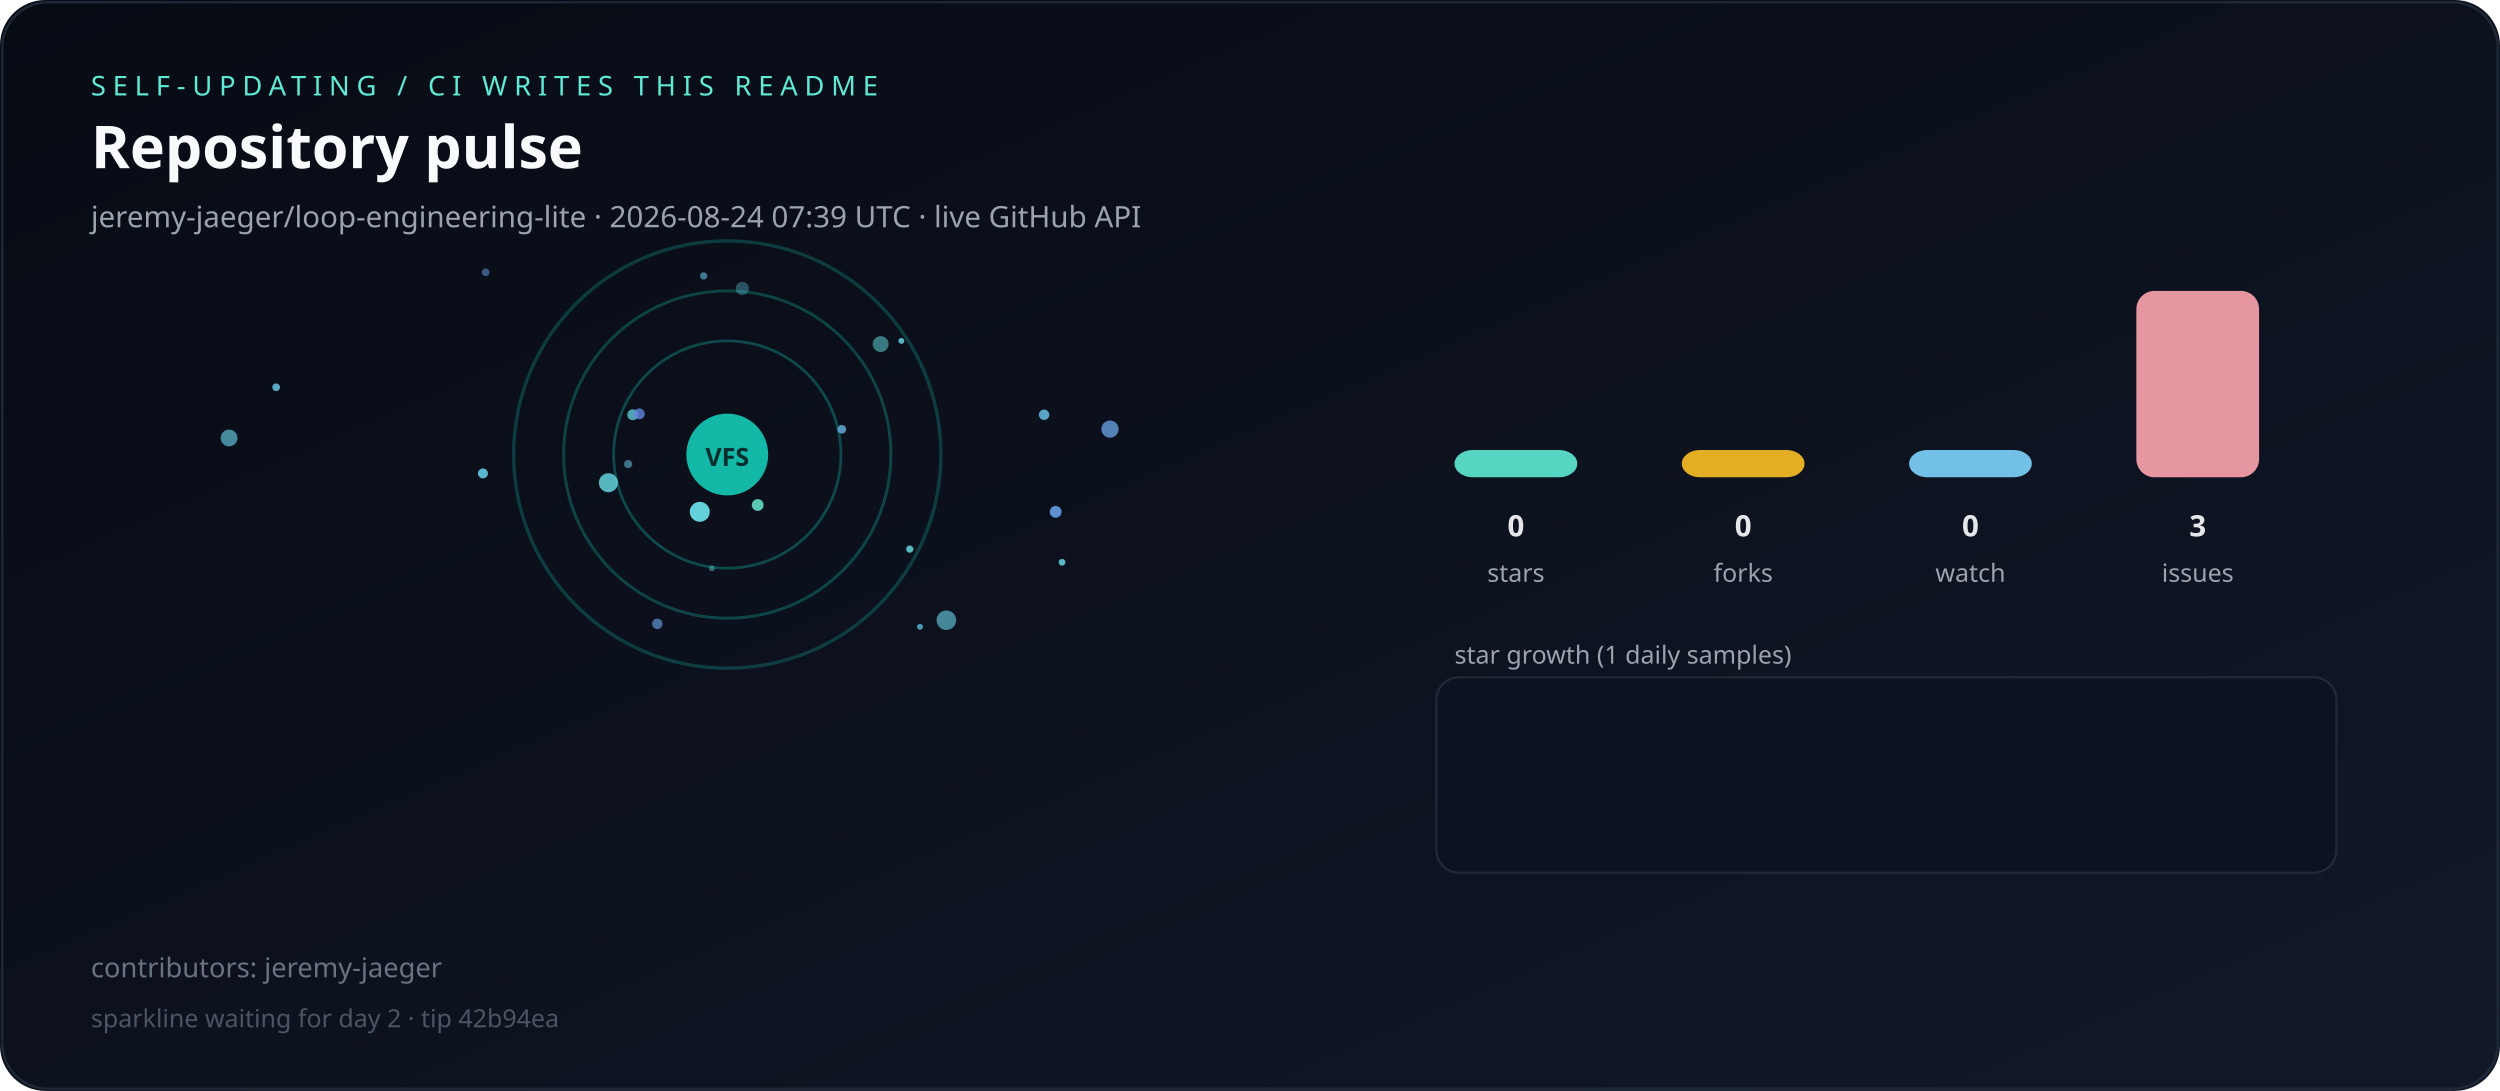
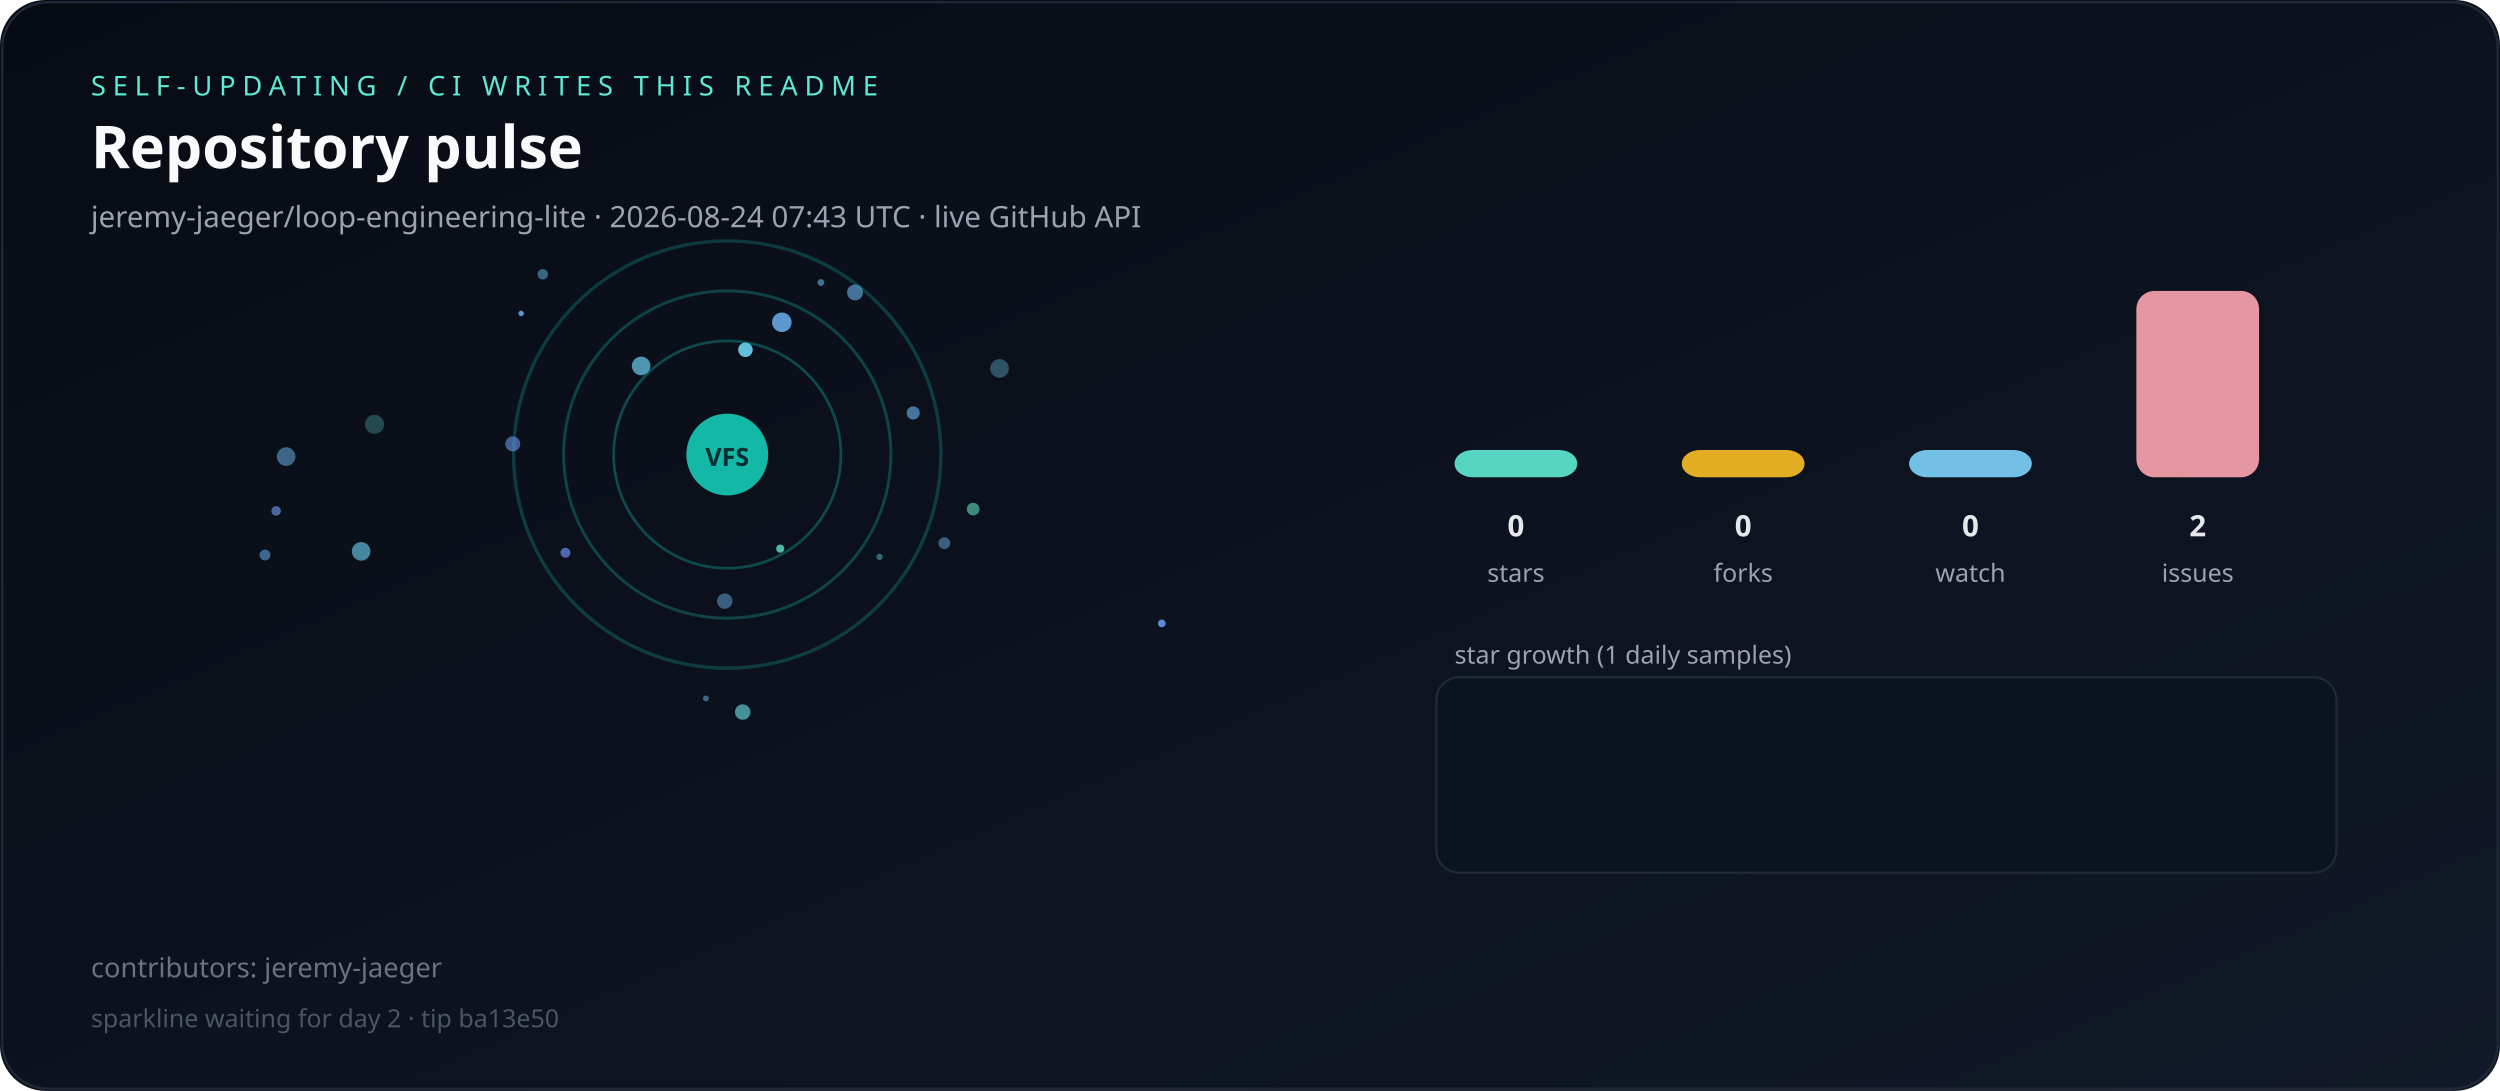
<svg xmlns="http://www.w3.org/2000/svg" viewBox="0 0 1100 480" role="img" aria-label="Live repository pulse">
  <defs>
    <linearGradient id="bg" x1="0" y1="0" x2="1" y2="1">
      <stop offset="0%" stop-color="#070b14" />
      <stop offset="100%" stop-color="#111827" />
    </linearGradient>
  </defs>
  <rect width="1100" height="480" rx="20" fill="url(#bg)" />
  <rect x="1" y="1" width="1098" height="478" rx="20" fill="none" stroke="#1f2937" />
  <text x="40" y="42" fill="#5eead4" font-family="ui-sans-serif,system-ui,sans-serif" font-size="12" letter-spacing="3">SELF-UPDATING / CI WRITES THIS README</text>
  <text x="40" y="74" fill="#f9fafb" font-family="ui-sans-serif,system-ui,sans-serif" font-size="26" font-weight="700">Repository pulse</text>
-   <text x="40" y="100" fill="#9ca3af" font-family="ui-sans-serif,system-ui,sans-serif" font-size="13">jeremy-jaeger/loop-engineering-lite · 2026-08-24 07:39 UTC · live GitHub API</text>
+   <text x="40" y="100" fill="#9ca3af" font-family="ui-sans-serif,system-ui,sans-serif" font-size="13">jeremy-jaeger/loop-engineering-lite · 2026-08-24 07:43 UTC · live GitHub API</text>
  <g>
    <circle cx="320" cy="200" r="50" fill="none" stroke="rgba(20,184,166,0.35)" stroke-width="1.2" />
    <circle cx="320" cy="200" r="72" fill="none" stroke="rgba(20,184,166,0.31)" stroke-width="1.3" />
    <circle cx="320" cy="200" r="94" fill="none" stroke="rgba(20,184,166,0.27)" stroke-width="1.5" />
  </g>
  <g>
-     <circle cx="404.8" cy="275.8" r="1.3" fill="hsla(195,70%,65%,0.74)" />
-     <circle cx="289.2" cy="274.5" r="2.3" fill="hsla(212,70%,65%,0.64)" />
-     <circle cx="459.4" cy="182.5" r="2.3" fill="hsla(197,70%,65%,0.84)" />
-     <circle cx="213.7" cy="119.8" r="1.7" fill="hsla(213,70%,65%,0.52)" />
-     <circle cx="387.5" cy="151.4" r="3.5" fill="hsla(181,70%,65%,0.50)" />
-     <circle cx="278.4" cy="182.5" r="2.4" fill="hsla(184,70%,65%,0.73)" />
-     <circle cx="281.3" cy="182.1" r="2.4" fill="hsla(225,70%,65%,0.79)" />
-     <circle cx="326.6" cy="126.9" r="2.9" fill="hsla(191,70%,65%,0.35)" />
-     <circle cx="416.4" cy="272.9" r="4.3" fill="hsla(190,70%,65%,0.62)" />
-     <circle cx="313.2" cy="250.1" r="1.3" fill="hsla(181,70%,65%,0.41)" />
-     <circle cx="333.4" cy="222.2" r="2.6" fill="hsla(169,70%,65%,0.86)" />
-     <circle cx="100.8" cy="192.7" r="3.7" fill="hsla(192,70%,65%,0.65)" />
-     <circle cx="121.5" cy="170.4" r="1.7" fill="hsla(197,70%,65%,0.86)" />
-     <circle cx="467.3" cy="247.4" r="1.5" fill="hsla(188,70%,65%,0.85)" />
-     <circle cx="307.9" cy="225.2" r="4.4" fill="hsla(185,70%,65%,0.95)" />
-     <circle cx="267.7" cy="212.4" r="4.2" fill="hsla(185,70%,65%,0.82)" />
-     <circle cx="309.6" cy="121.4" r="1.6" fill="hsla(199,70%,65%,0.60)" />
-     <circle cx="212.5" cy="208.3" r="2.2" fill="hsla(192,70%,65%,0.88)" />
-     <circle cx="276.4" cy="204.2" r="1.8" fill="hsla(197,70%,65%,0.55)" />
-     <circle cx="464.5" cy="225.2" r="2.6" fill="hsla(213,70%,65%,0.89)" />
-     <circle cx="488.4" cy="188.8" r="3.8" fill="hsla(212,70%,65%,0.77)" />
-     <circle cx="370.4" cy="188.9" r="1.9" fill="hsla(204,70%,65%,0.80)" />
-     <circle cx="400.3" cy="241.6" r="1.6" fill="hsla(185,70%,65%,0.83)" />
-     <circle cx="396.6" cy="150.0" r="1.3" fill="hsla(188,70%,65%,0.83)" />
+     <circle cx="439.8" cy="162.1" r="4.1" fill="hsla(194,70%,65%,0.37)" />
+     <circle cx="310.6" cy="307.3" r="1.3" fill="hsla(204,70%,65%,0.54)" />
+     <circle cx="387.0" cy="245.0" r="1.4" fill="hsla(189,70%,65%,0.45)" />
+     <circle cx="401.8" cy="181.7" r="2.9" fill="hsla(207,70%,65%,0.65)" />
+     <circle cx="121.5" cy="224.8" r="2.1" fill="hsla(216,70%,65%,0.65)" />
+     <circle cx="318.9" cy="264.5" r="3.4" fill="hsla(206,70%,65%,0.50)" />
+     <circle cx="326.8" cy="313.3" r="3.4" fill="hsla(179,70%,65%,0.61)" />
+     <circle cx="164.8" cy="186.7" r="4.2" fill="hsla(176,70%,65%,0.28)" />
+     <circle cx="376.2" cy="128.7" r="3.5" fill="hsla(207,70%,65%,0.62)" />
+     <circle cx="116.6" cy="244.2" r="2.4" fill="hsla(209,70%,65%,0.57)" />
+     <circle cx="361.2" cy="124.3" r="1.5" fill="hsla(205,70%,65%,0.60)" />
+     <circle cx="511.2" cy="274.3" r="1.7" fill="hsla(217,70%,65%,0.90)" />
+     <circle cx="415.5" cy="239.0" r="2.6" fill="hsla(207,70%,65%,0.50)" />
+     <circle cx="248.8" cy="243.2" r="2.2" fill="hsla(226,70%,65%,0.74)" />
+     <circle cx="343.3" cy="241.4" r="1.8" fill="hsla(167,70%,65%,0.78)" />
+     <circle cx="328.0" cy="153.9" r="3.2" fill="hsla(193,70%,65%,0.94)" />
+     <circle cx="125.9" cy="200.9" r="4.1" fill="hsla(205,70%,65%,0.54)" />
+     <circle cx="282.1" cy="161.0" r="4.1" fill="hsla(196,70%,65%,0.74)" />
+     <circle cx="344.0" cy="141.8" r="4.3" fill="hsla(209,70%,65%,0.90)" />
+     <circle cx="158.9" cy="242.6" r="4.1" fill="hsla(196,70%,65%,0.66)" />
+     <circle cx="225.6" cy="195.3" r="3.3" fill="hsla(218,70%,65%,0.61)" />
+     <circle cx="428.2" cy="224.0" r="2.8" fill="hsla(165,70%,65%,0.57)" />
+     <circle cx="229.3" cy="137.9" r="1.2" fill="hsla(210,70%,65%,0.89)" />
+     <circle cx="238.8" cy="120.7" r="2.3" fill="hsla(197,70%,65%,0.50)" />
  </g>
  <circle cx="320" cy="200" r="18" fill="#14b8a6" />
  <text x="320" y="205" text-anchor="middle" fill="#042f2e" font-family="ui-sans-serif,system-ui,sans-serif" font-size="11" font-weight="700">VFS</text>
  <rect x="640" y="198.0" width="54" height="12.0" rx="8" fill="#5eead4" opacity="0.9" />
  <text x="667" y="236" text-anchor="middle" fill="#e5e7eb" font-family="ui-sans-serif,system-ui,sans-serif" font-size="13" font-weight="700">0</text>
  <text x="667" y="256" text-anchor="middle" fill="#9ca3af" font-family="ui-sans-serif,system-ui,sans-serif" font-size="11">stars</text>
  <rect x="740" y="198.0" width="54" height="12.0" rx="8" fill="#fbbf24" opacity="0.9" />
  <text x="767" y="236" text-anchor="middle" fill="#e5e7eb" font-family="ui-sans-serif,system-ui,sans-serif" font-size="13" font-weight="700">0</text>
  <text x="767" y="256" text-anchor="middle" fill="#9ca3af" font-family="ui-sans-serif,system-ui,sans-serif" font-size="11">forks</text>
  <rect x="840" y="198.0" width="54" height="12.0" rx="8" fill="#7dd3fc" opacity="0.9" />
  <text x="867" y="236" text-anchor="middle" fill="#e5e7eb" font-family="ui-sans-serif,system-ui,sans-serif" font-size="13" font-weight="700">0</text>
  <text x="867" y="256" text-anchor="middle" fill="#9ca3af" font-family="ui-sans-serif,system-ui,sans-serif" font-size="11">watch</text>
  <rect x="940" y="128.0" width="54" height="82.0" rx="8" fill="#fda4af" opacity="0.9" />
-   <text x="967" y="236" text-anchor="middle" fill="#e5e7eb" font-family="ui-sans-serif,system-ui,sans-serif" font-size="13" font-weight="700">3</text>
+   <text x="967" y="236" text-anchor="middle" fill="#e5e7eb" font-family="ui-sans-serif,system-ui,sans-serif" font-size="13" font-weight="700">2</text>
  <text x="967" y="256" text-anchor="middle" fill="#9ca3af" font-family="ui-sans-serif,system-ui,sans-serif" font-size="11">issues</text>
  <text x="640" y="292" fill="#9ca3af" font-family="ui-sans-serif,system-ui,sans-serif" font-size="11">star growth (1 daily samples)</text>
  <rect x="632" y="298" width="396" height="86" rx="10" fill="#0b1220" stroke="#1f2937" />
  <polyline fill="none" stroke="#5eead4" stroke-width="2" points="640.0,370.0" />
  <text x="40" y="430" fill="#6b7280" font-family="ui-sans-serif,system-ui,sans-serif" font-size="12">contributors: jeremy-jaeger</text>
-   <text x="40" y="452" fill="#4b5563" font-family="ui-sans-serif,system-ui,sans-serif" font-size="11">sparkline waiting for day 2 · tip 42b94ea</text>
+   <text x="40" y="452" fill="#4b5563" font-family="ui-sans-serif,system-ui,sans-serif" font-size="11">sparkline waiting for day 2 · tip ba13e50</text>
</svg>
